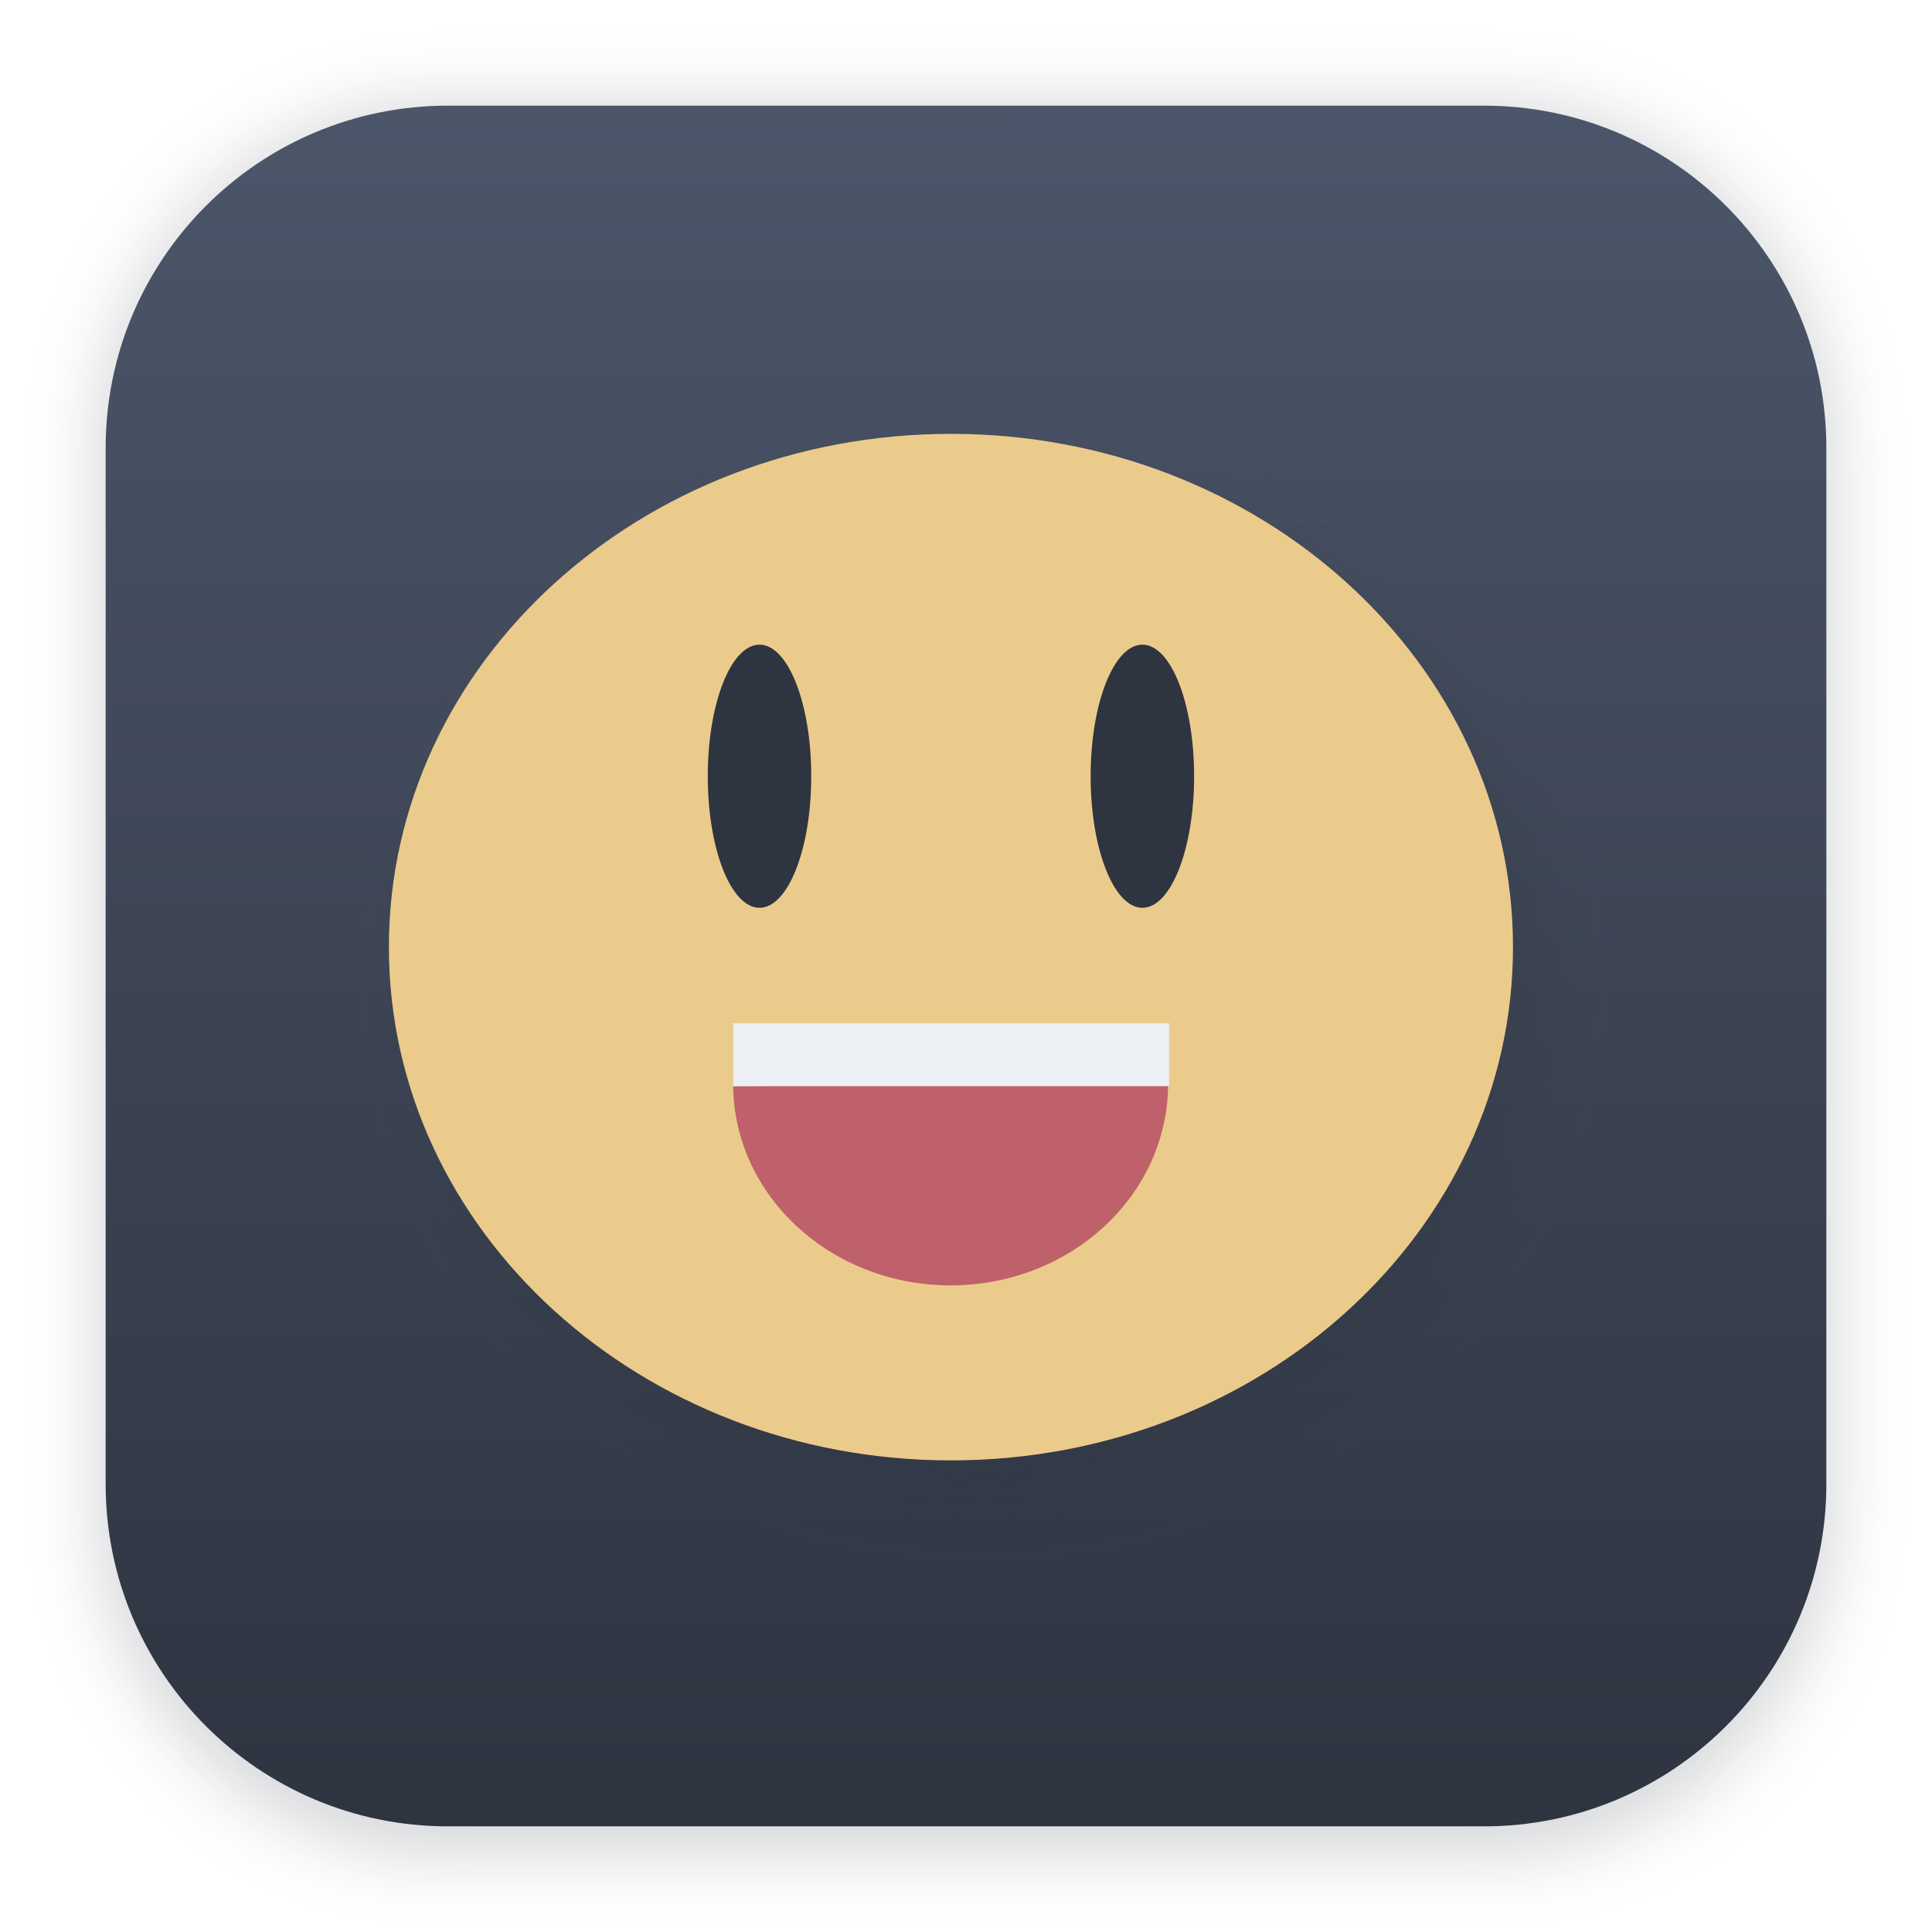
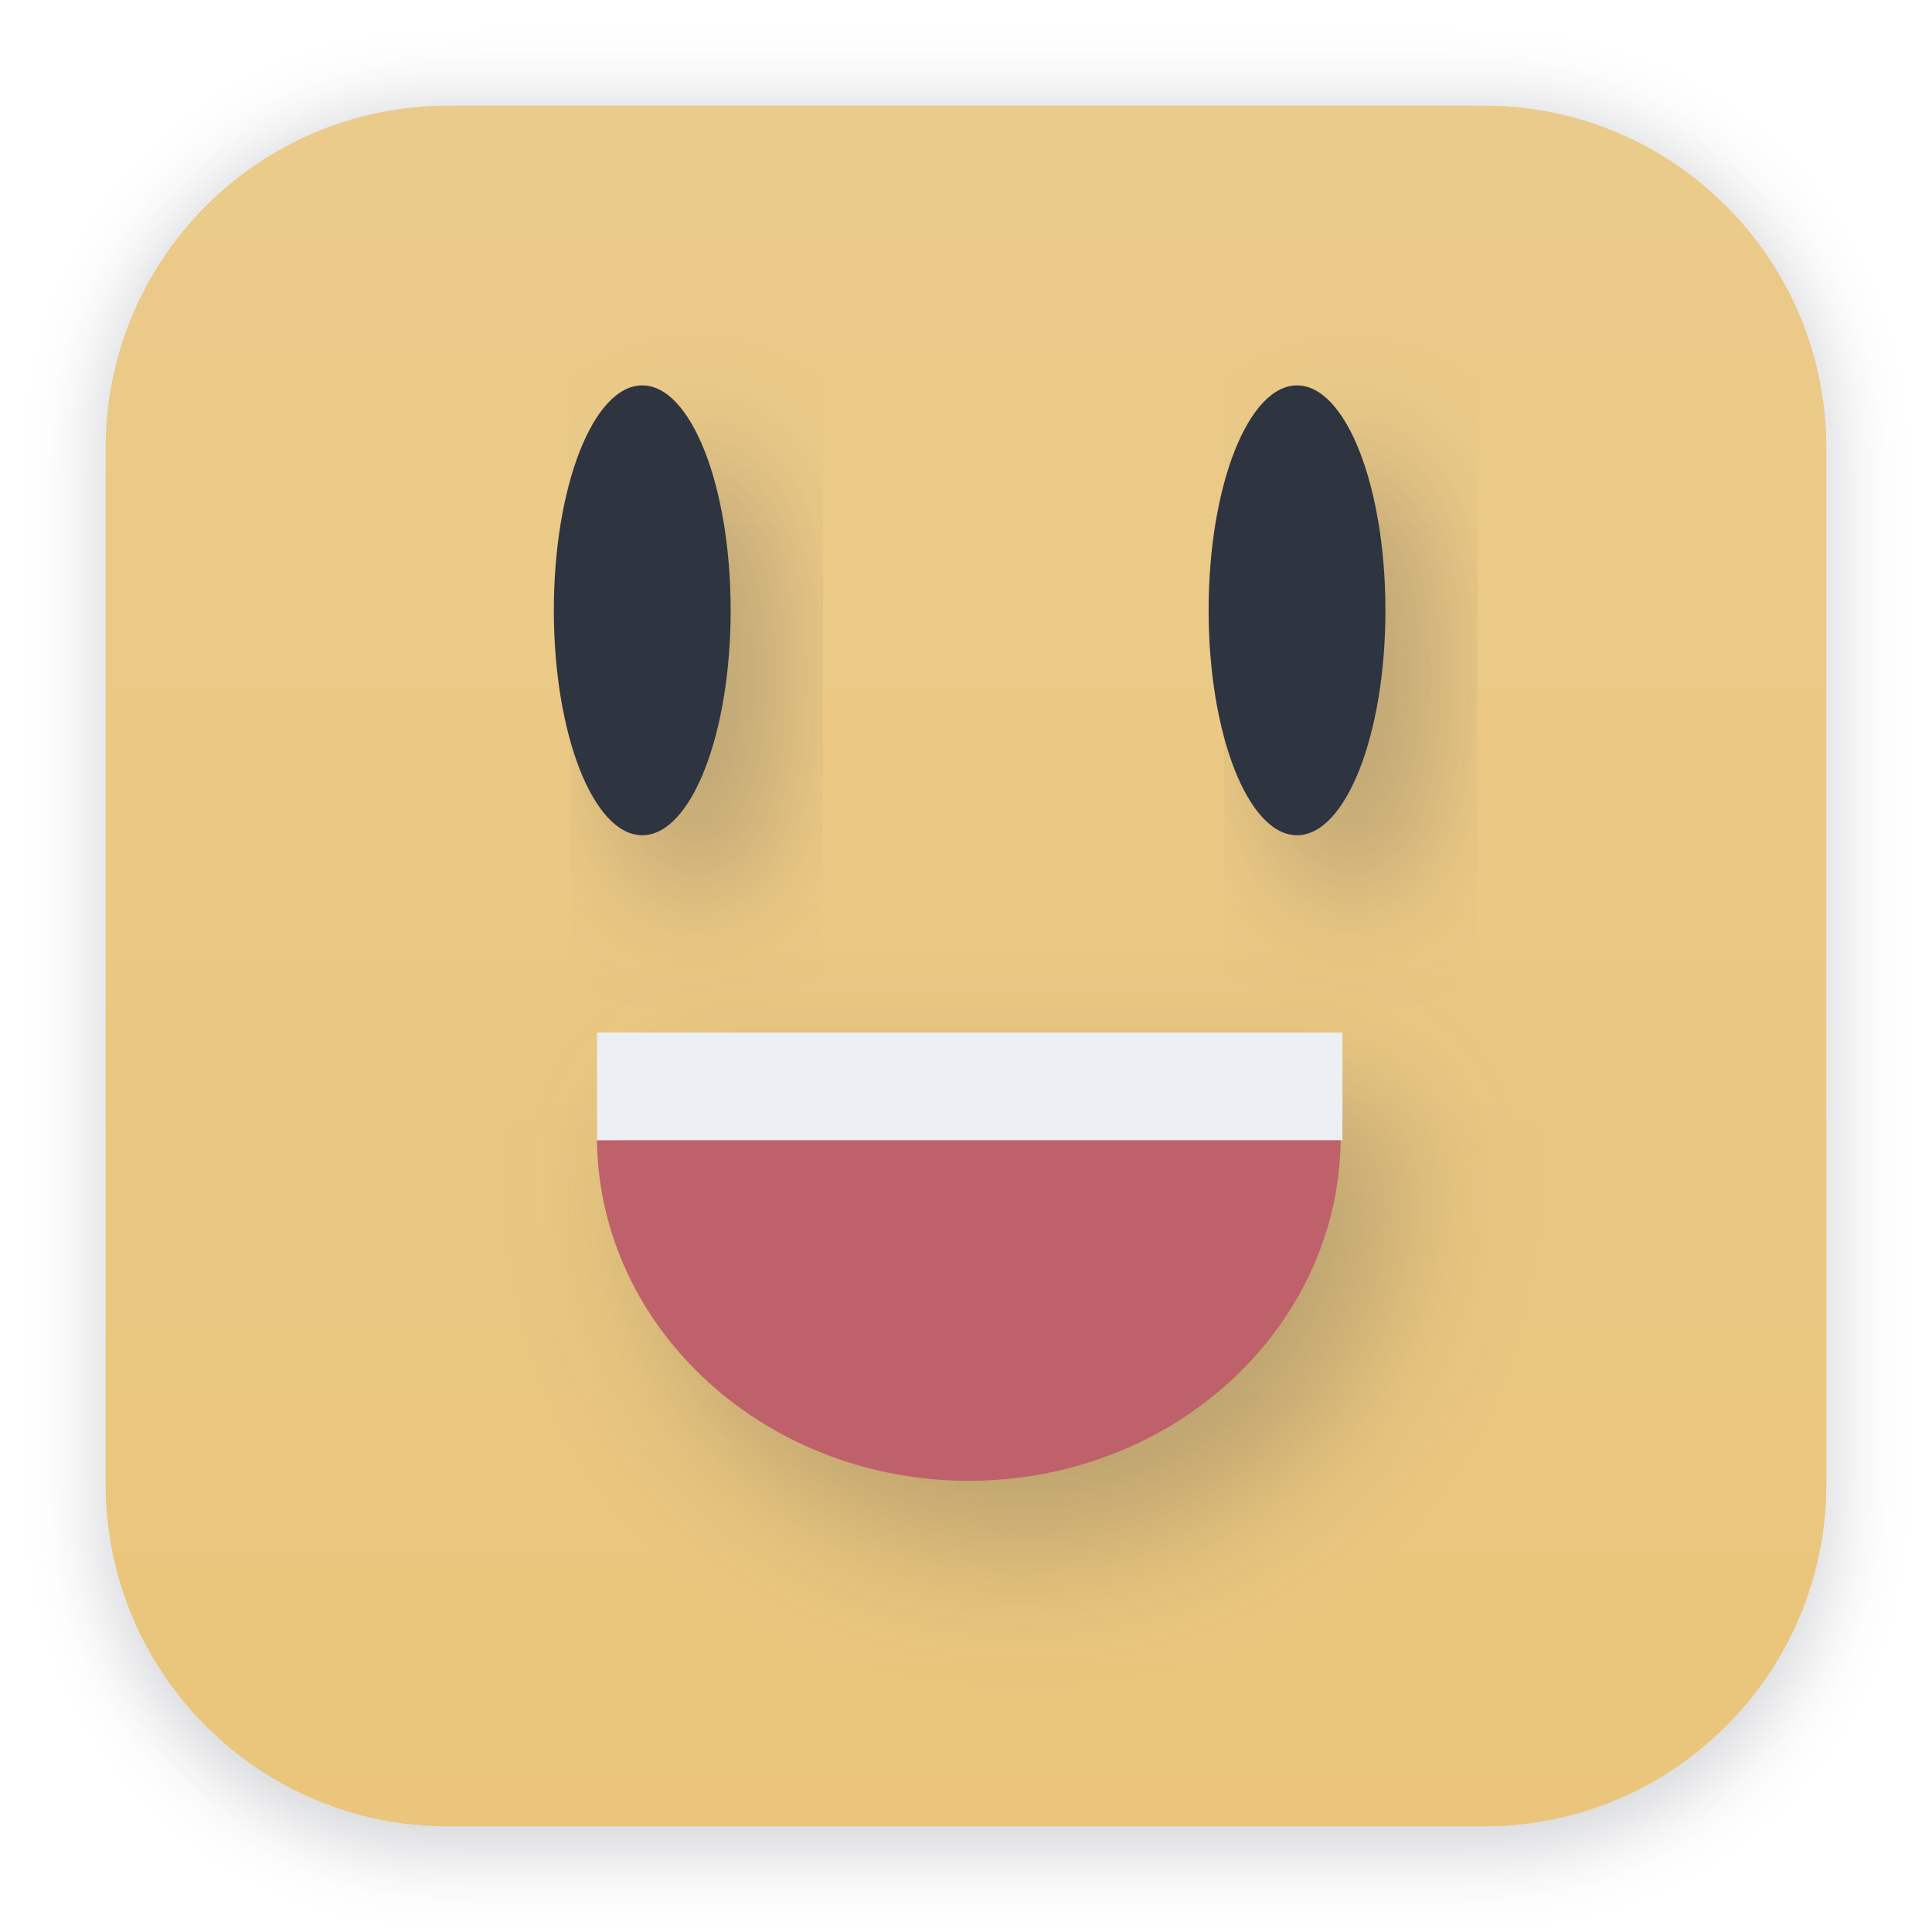
<svg xmlns="http://www.w3.org/2000/svg" width="64" height="64" version="1.1" viewBox="0 0 16.933 16.933">
  <defs>
    <filter id="filter1178" x="-.048" y="-.048" width="1.096" height="1.096" color-interpolation-filters="sRGB">
      <feGaussianBlur stdDeviation="0.307" />
    </filter>
    <linearGradient id="linearGradient1340" x1="8.501" x2="8.489" y1="16.007" y2=".794" gradientUnits="userSpaceOnUse">
-       <stop stop-color="#2e3440" offset="0" />
-       <stop stop-color="#4c566a" offset="1" />
+       <stop stop-color="#eac57b" offset="0" />
+       <stop stop-color="#ebcb8b" offset="1" />
    </linearGradient>
-     <filter id="filter1781" x="-.185" y="-.4" width="1.371" height="1.801" color-interpolation-filters="sRGB">
+     <filter id="filter1781" x="-.214" y="-.462" width="1.428" height="1.924" color-interpolation-filters="sRGB">
      <feGaussianBlur stdDeviation="0.455" />
    </filter>
  </defs>
  <g stroke-linecap="round" stroke-linejoin="round">
    <rect transform="matrix(.99138 0 0 1 .072989 .1117)" x=".794" y=".794" width="15.346" height="15.346" rx="3.053" ry="3.053" fill="#2e3440" filter="url(#filter1178)" opacity=".2" stroke-width="1.249" />
    <rect x=".926" y=".926" width="15.081" height="15.081" rx="3" ry="3" fill="url(#linearGradient1340)" stroke-width="1.227" />
    <rect x=".012" y=".006" width="16.924" height="16.927" fill="none" opacity=".15" stroke-width="1.052" />
  </g>
-   <g transform="matrix(.64782 0 0 .64782 -21.828 -3.4939)">
-     <g transform="translate(-100.3,-2.7276)" fill="#2e3440" filter="url(#filter1781)" opacity=".25">
-       <ellipse cx="147.29" cy="21.455" rx="7.604" ry="6.944" opacity="1" stroke-width=".5" />
-       <ellipse cx="144.7" cy="19.143" rx=".7" ry="1.78" stroke-width=".369" />
-       <ellipse cx="149.88" cy="19.143" rx=".7" ry="1.78" stroke-width=".369" />
-       <g transform="matrix(1.1536,0,0,1.1536,-40.843,-10.945)">
-         <path d="m165.63 29.69a2.551 2.363 0 0 1-2.536 2.363 2.551 2.363 0 0 1-2.565-2.336l2.551-0.027z" opacity="1" stroke-width=".5" />
-         <rect x="160.53" y="28.979" width="5.112" height=".738" opacity="1" stroke-width=".488" />
-       </g>
+   <g transform="matrix(1.2702 0 0 1.2702 -2.1586 -2.4385)">
+     <g transform="matrix(1.0061,0,0,1.0061,-155.32,-19.657)" fill="#2e3440" filter="url(#filter1781)" opacity=".25">
+       <path d="m165.63 29.69a2.551 2.363 0 0 1-2.536 2.363 2.551 2.363 0 0 1-2.565-2.336l2.551-0.027z" opacity="1" stroke-width=".5" />
+       <rect x="160.53" y="28.979" width="5.112" height=".738" opacity="1" stroke-width=".488" />
    </g>
-     <g transform="translate(-100.73,-3.2479)">
-       <ellipse cx="147.29" cy="21.455" rx="7.604" ry="6.944" fill="#ebcb8b" stroke-width=".5" />
-       <ellipse cx="144.7" cy="19.143" rx=".7" ry="1.78" fill="#2e3440" stroke-width=".369" />
-       <ellipse cx="149.88" cy="19.143" rx=".7" ry="1.78" fill="#2e3440" stroke-width=".369" />
-       <g transform="matrix(1.1536,0,0,1.1536,-40.843,-10.945)">
-         <path d="m165.63 29.69a2.551 2.363 0 0 1-2.536 2.363 2.551 2.363 0 0 1-2.565-2.336l2.551-0.027z" fill="#bf616a" stroke-width=".5" />
-         <rect x="160.53" y="28.979" width="5.112" height=".738" fill="#eceff4" stroke-width=".488" />
-       </g>
+     <g fill="#2e3440">
+       <ellipse transform="matrix(.87217 0 0 .87217 -119.7 -10.111)" cx="144.7" cy="19.143" rx=".7" ry="1.78" filter="url(#filter1781)" opacity=".25" stroke-width=".369" />
+       <ellipse transform="matrix(.87217 0 0 .87217 -119.7 -10.111)" cx="149.88" cy="19.143" rx=".7" ry="1.78" filter="url(#filter1781)" opacity=".25" stroke-width=".369" />
+       <ellipse cx="6.131" cy="6.131" rx=".61" ry="1.552" stroke-width=".322" />
+       <ellipse cx="10.649" cy="6.131" rx=".61" ry="1.552" stroke-width=".322" />
+     </g>
+     <g transform="matrix(1.0061,0,0,1.0061,-155.69,-20.111)">
+       <path d="m165.63 29.69a2.551 2.363 0 0 1-2.536 2.363 2.551 2.363 0 0 1-2.565-2.336l2.551-0.027z" fill="#bf616a" stroke-width=".5" />
+       <rect x="160.53" y="28.979" width="5.112" height=".738" fill="#eceff4" stroke-width=".488" />
    </g>
  </g>
</svg>
